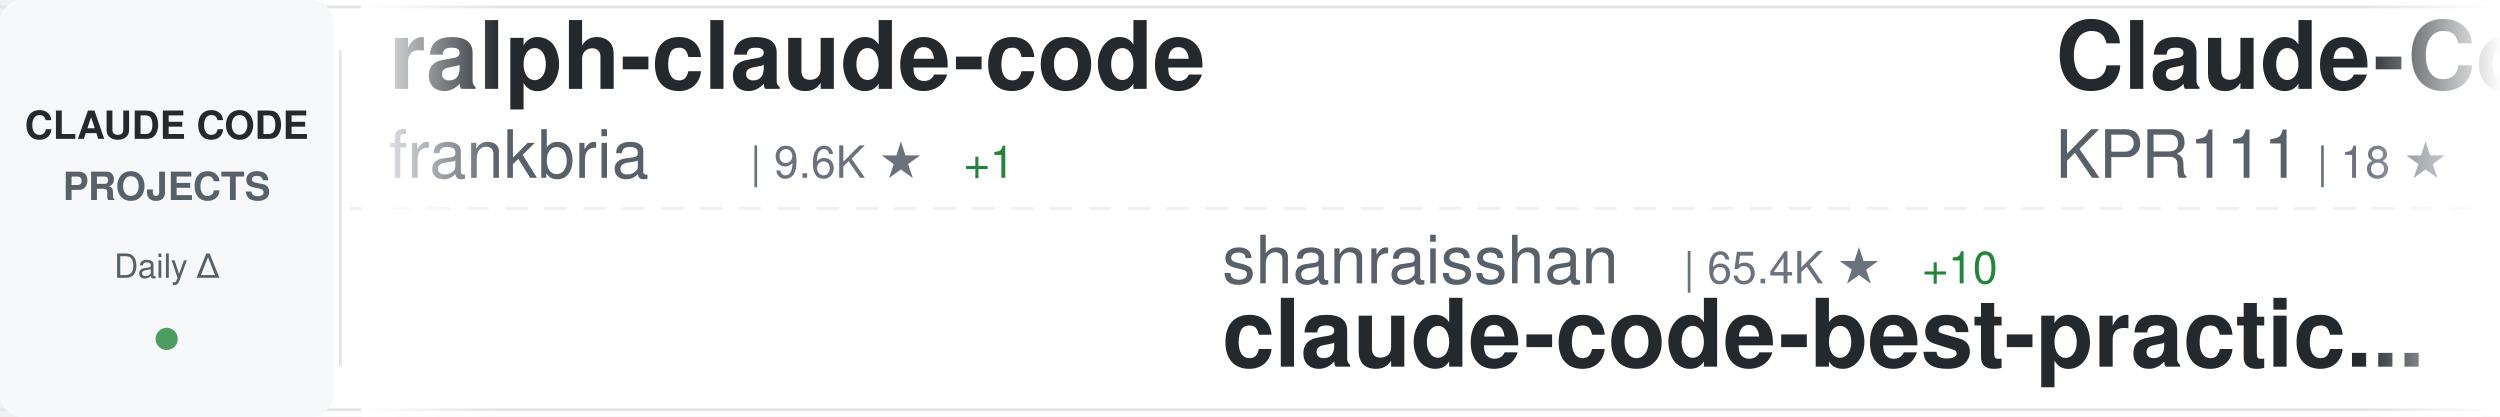
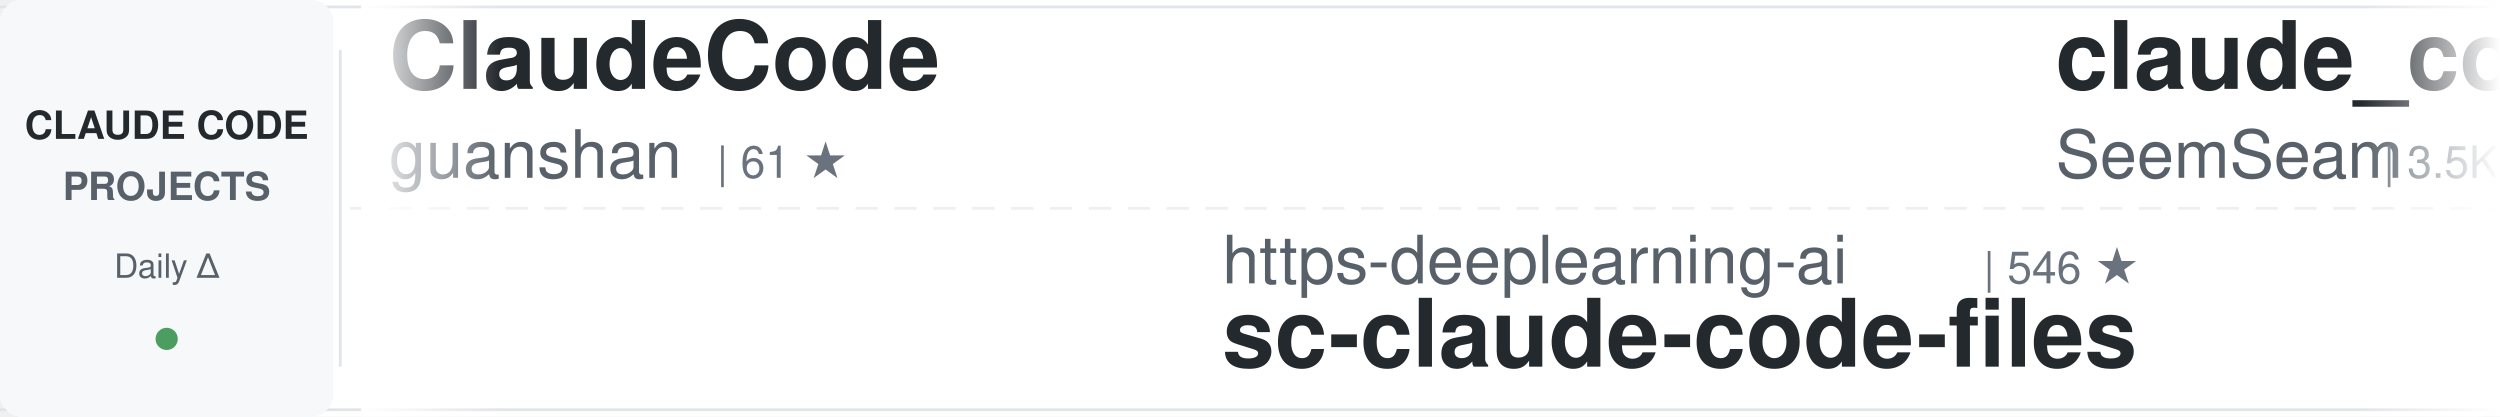
<svg xmlns="http://www.w3.org/2000/svg" width="900" height="150">
  <defs>
    <linearGradient id="awesomeLeftFade" x1="0%" y1="0%" x2="100%" y2="0%">
      <stop offset="0%" style="stop-color:#ffffff;stop-opacity:1" />
      <stop offset="100%" style="stop-color:#ffffff;stop-opacity:0" />
    </linearGradient>
    <linearGradient id="awesomeRightFade" x1="0%" y1="0%" x2="100%" y2="0%">
      <stop offset="0%" style="stop-color:#ffffff;stop-opacity:0" />
      <stop offset="100%" style="stop-color:#ffffff;stop-opacity:1" />
    </linearGradient>
  </defs>
  <rect width="900" height="150" fill="#ffffff" rx="8" />
  <rect x="0" y="2" width="900" height="1" fill="#e1e4e8" />
  <rect x="0" y="147" width="900" height="1" fill="#e1e4e8" />
  <line x1="0" y1="75" x2="900" y2="75" stroke="#e1e4e8" stroke-width="1" stroke-dasharray="8 6" opacity="0.6" />
  <rect x="0" y="0" width="120" height="150" fill="#f6f8fa" rx="8" />
  <text x="60" y="50" font-family="-apple-system, BlinkMacSystemFont, 'Segoe UI', Helvetica, Arial, sans-serif" font-size="14" font-weight="600" fill="#24292e" text-anchor="middle">CLAUDE CODE</text>
  <text x="60" y="72" font-family="-apple-system, BlinkMacSystemFont, 'Segoe UI', Helvetica, Arial, sans-serif" font-size="14" font-weight="600" fill="#586069" text-anchor="middle">PROJECTS</text>
  <text x="60" y="100" font-family="-apple-system, BlinkMacSystemFont, 'Segoe UI', Helvetica, Arial, sans-serif" font-size="12" font-weight="500" fill="#586069" text-anchor="middle">Daily Δ</text>
  <circle cx="60" cy="122" r="4" fill="#22863a" opacity="0.8" />
  <rect x="122" y="18" width="1" height="114" fill="#e1e4e8" />
  <clipPath id="awesomeTickerClip">
    <rect x="130" y="0" width="770" height="150" />
  </clipPath>
  <g clip-path="url(#awesomeTickerClip)">
    <g id="awesomeTickerItems">
      <animateTransform attributeName="transform" attributeType="XML" type="translate" from="0 0" to="-3000 0" dur="54s" repeatCount="indefinite" />
      <g transform="translate(0, 0)">
-         <text x="140" y="32" font-family="-apple-system, BlinkMacSystemFont, 'Segoe UI', Helvetica, Arial, sans-serif" font-size="34" font-weight="600" fill="#24292e">ralph-claude-code</text>
-         <text x="140" y="64" font-family="-apple-system, BlinkMacSystemFont, 'Segoe UI', Helvetica, Arial, sans-serif" font-size="24" font-weight="400" fill="#586069">frankbria</text>
-         <text x="270" y="64" font-family="-apple-system, BlinkMacSystemFont, 'Segoe UI', Helvetica, Arial, sans-serif" font-size="16" font-weight="500" fill="#6a737d">| 9.6K ★</text>
-         <text x="347" y="64" font-family="-apple-system, BlinkMacSystemFont, 'Segoe UI', Helvetica, Arial, sans-serif" font-size="16" font-weight="500" fill="#22863a"> +1</text>
+         <text x="140" y="32" font-family="-apple-system, BlinkMacSystemFont, 'Segoe UI', Helvetica, Arial, sans-serif" font-size="34" font-weight="600" fill="#24292e">ClaudeCode</text>
+         <text x="140" y="64" font-family="-apple-system, BlinkMacSystemFont, 'Segoe UI', Helvetica, Arial, sans-serif" font-size="24" font-weight="400" fill="#586069">guanshan</text>
+         <text x="258" y="64" font-family="-apple-system, BlinkMacSystemFont, 'Segoe UI', Helvetica, Arial, sans-serif" font-size="16" font-weight="500" fill="#6a737d">| 61 ★</text>
      </g>
      <g transform="translate(300, 0)">
-         <text x="140" y="102" font-family="-apple-system, BlinkMacSystemFont, 'Segoe UI', Helvetica, Arial, sans-serif" font-size="24" font-weight="400" fill="#586069">shanraisshan</text>
-         <text x="306" y="102" font-family="-apple-system, BlinkMacSystemFont, 'Segoe UI', Helvetica, Arial, sans-serif" font-size="16" font-weight="500" fill="#6a737d">| 65.4K ★</text>
-         <text x="392" y="102" font-family="-apple-system, BlinkMacSystemFont, 'Segoe UI', Helvetica, Arial, sans-serif" font-size="16" font-weight="500" fill="#22863a"> +10</text>
-         <text x="140" y="132" font-family="-apple-system, BlinkMacSystemFont, 'Segoe UI', Helvetica, Arial, sans-serif" font-size="34" font-weight="600" fill="#24292e">claude-code-best-practic...</text>
+         <text x="140" y="102" font-family="-apple-system, BlinkMacSystemFont, 'Segoe UI', Helvetica, Arial, sans-serif" font-size="24" font-weight="400" fill="#586069">https-deeplearning-ai</text>
+         <text x="414" y="102" font-family="-apple-system, BlinkMacSystemFont, 'Segoe UI', Helvetica, Arial, sans-serif" font-size="16" font-weight="500" fill="#6a737d">| 546 ★</text>
+         <text x="140" y="132" font-family="-apple-system, BlinkMacSystemFont, 'Segoe UI', Helvetica, Arial, sans-serif" font-size="34" font-weight="600" fill="#24292e">sc-claude-code-files</text>
      </g>
      <g transform="translate(600, 0)">
-         <text x="140" y="32" font-family="-apple-system, BlinkMacSystemFont, 'Segoe UI', Helvetica, Arial, sans-serif" font-size="34" font-weight="600" fill="#24292e">Claude-Code</text>
-         <text x="140" y="64" font-family="-apple-system, BlinkMacSystemFont, 'Segoe UI', Helvetica, Arial, sans-serif" font-size="24" font-weight="400" fill="#586069">KPR111</text>
-         <text x="234" y="64" font-family="-apple-system, BlinkMacSystemFont, 'Segoe UI', Helvetica, Arial, sans-serif" font-size="16" font-weight="500" fill="#6a737d">| 18 ★</text>
+         <text x="140" y="32" font-family="-apple-system, BlinkMacSystemFont, 'Segoe UI', Helvetica, Arial, sans-serif" font-size="34" font-weight="600" fill="#24292e">claude_codex_bridge</text>
+         <text x="140" y="64" font-family="-apple-system, BlinkMacSystemFont, 'Segoe UI', Helvetica, Arial, sans-serif" font-size="24" font-weight="400" fill="#586069">SeemSeam</text>
+         <text x="258" y="64" font-family="-apple-system, BlinkMacSystemFont, 'Segoe UI', Helvetica, Arial, sans-serif" font-size="16" font-weight="500" fill="#6a737d">| 3.5K ★</text>
      </g>
      <g transform="translate(900, 0)">
        <text x="140" y="102" font-family="-apple-system, BlinkMacSystemFont, 'Segoe UI', Helvetica, Arial, sans-serif" font-size="24" font-weight="400" fill="#586069">anthropics</text>
-         <text x="282" y="102" font-family="-apple-system, BlinkMacSystemFont, 'Segoe UI', Helvetica, Arial, sans-serif" font-size="16" font-weight="500" fill="#6a737d">| 8.8K ★</text>
-         <text x="359" y="102" font-family="-apple-system, BlinkMacSystemFont, 'Segoe UI', Helvetica, Arial, sans-serif" font-size="16" font-weight="500" fill="#22863a"> +2</text>
-         <text x="140" y="132" font-family="-apple-system, BlinkMacSystemFont, 'Segoe UI', Helvetica, Arial, sans-serif" font-size="34" font-weight="600" fill="#24292e">claude-code-action</text>
+         <text x="282" y="102" font-family="-apple-system, BlinkMacSystemFont, 'Segoe UI', Helvetica, Arial, sans-serif" font-size="16" font-weight="500" fill="#6a737d">| 963 ★</text>
+         <text x="350" y="102" font-family="-apple-system, BlinkMacSystemFont, 'Segoe UI', Helvetica, Arial, sans-serif" font-size="16" font-weight="500" fill="#22863a"> +1</text>
+         <text x="140" y="132" font-family="-apple-system, BlinkMacSystemFont, 'Segoe UI', Helvetica, Arial, sans-serif" font-size="34" font-weight="600" fill="#24292e">claude-code-base-action</text>
      </g>
      <g transform="translate(1200, 0)">
-         <text x="140" y="32" font-family="-apple-system, BlinkMacSystemFont, 'Segoe UI', Helvetica, Arial, sans-serif" font-size="34" font-weight="600" fill="#24292e">Claude-Code</text>
-         <text x="140" y="64" font-family="-apple-system, BlinkMacSystemFont, 'Segoe UI', Helvetica, Arial, sans-serif" font-size="24" font-weight="400" fill="#586069">pengchengneo</text>
-         <text x="306" y="64" font-family="-apple-system, BlinkMacSystemFont, 'Segoe UI', Helvetica, Arial, sans-serif" font-size="16" font-weight="500" fill="#6a737d">| 1.8K ★</text>
+         <text x="140" y="32" font-family="-apple-system, BlinkMacSystemFont, 'Segoe UI', Helvetica, Arial, sans-serif" font-size="34" font-weight="600" fill="#24292e">claude-code</text>
+         <text x="140" y="64" font-family="-apple-system, BlinkMacSystemFont, 'Segoe UI', Helvetica, Arial, sans-serif" font-size="24" font-weight="400" fill="#586069">VineeTagarwaL-code</text>
+         <text x="378" y="64" font-family="-apple-system, BlinkMacSystemFont, 'Segoe UI', Helvetica, Arial, sans-serif" font-size="16" font-weight="500" fill="#6a737d">| 274 ★</text>
      </g>
      <g transform="translate(1500, 0)">
-         <text x="140" y="102" font-family="-apple-system, BlinkMacSystemFont, 'Segoe UI', Helvetica, Arial, sans-serif" font-size="24" font-weight="400" fill="#586069">asgeirtj</text>
-         <text x="258" y="102" font-family="-apple-system, BlinkMacSystemFont, 'Segoe UI', Helvetica, Arial, sans-serif" font-size="16" font-weight="500" fill="#6a737d">| 63.9K ★</text>
-         <text x="344" y="102" font-family="-apple-system, BlinkMacSystemFont, 'Segoe UI', Helvetica, Arial, sans-serif" font-size="16" font-weight="500" fill="#22863a"> +15</text>
-         <text x="140" y="132" font-family="-apple-system, BlinkMacSystemFont, 'Segoe UI', Helvetica, Arial, sans-serif" font-size="34" font-weight="600" fill="#24292e">system_prompts_leaks</text>
+         <text x="140" y="102" font-family="-apple-system, BlinkMacSystemFont, 'Segoe UI', Helvetica, Arial, sans-serif" font-size="24" font-weight="400" fill="#586069">Piebald-AI</text>
+         <text x="282" y="102" font-family="-apple-system, BlinkMacSystemFont, 'Segoe UI', Helvetica, Arial, sans-serif" font-size="16" font-weight="500" fill="#6a737d">| 12.5K ★</text>
+         <text x="368" y="102" font-family="-apple-system, BlinkMacSystemFont, 'Segoe UI', Helvetica, Arial, sans-serif" font-size="16" font-weight="500" fill="#22863a"> +8</text>
+         <text x="140" y="132" font-family="-apple-system, BlinkMacSystemFont, 'Segoe UI', Helvetica, Arial, sans-serif" font-size="34" font-weight="600" fill="#24292e">claude-code-system-promp...</text>
      </g>
      <g transform="translate(1800, 0)">
-         <text x="140" y="32" font-family="-apple-system, BlinkMacSystemFont, 'Segoe UI', Helvetica, Arial, sans-serif" font-size="34" font-weight="600" fill="#24292e">claude-code</text>
-         <text x="140" y="64" font-family="-apple-system, BlinkMacSystemFont, 'Segoe UI', Helvetica, Arial, sans-serif" font-size="24" font-weight="400" fill="#586069">Tinkeringg-Lab</text>
-         <text x="330" y="64" font-family="-apple-system, BlinkMacSystemFont, 'Segoe UI', Helvetica, Arial, sans-serif" font-size="16" font-weight="500" fill="#6a737d">| 212 ★</text>
+         <text x="140" y="32" font-family="-apple-system, BlinkMacSystemFont, 'Segoe UI', Helvetica, Arial, sans-serif" font-size="34" font-weight="600" fill="#24292e">claude-code-action</text>
+         <text x="140" y="64" font-family="-apple-system, BlinkMacSystemFont, 'Segoe UI', Helvetica, Arial, sans-serif" font-size="24" font-weight="400" fill="#586069">anthropics</text>
+         <text x="282" y="64" font-family="-apple-system, BlinkMacSystemFont, 'Segoe UI', Helvetica, Arial, sans-serif" font-size="16" font-weight="500" fill="#6a737d">| 8.8K ★</text>
+         <text x="359" y="64" font-family="-apple-system, BlinkMacSystemFont, 'Segoe UI', Helvetica, Arial, sans-serif" font-size="16" font-weight="500" fill="#22863a"> +3</text>
      </g>
      <g transform="translate(2100, 0)">
-         <text x="140" y="102" font-family="-apple-system, BlinkMacSystemFont, 'Segoe UI', Helvetica, Arial, sans-serif" font-size="24" font-weight="400" fill="#586069">shareAI-lab</text>
-         <text x="294" y="102" font-family="-apple-system, BlinkMacSystemFont, 'Segoe UI', Helvetica, Arial, sans-serif" font-size="16" font-weight="500" fill="#6a737d">| 75.7K ★</text>
-         <text x="380" y="102" font-family="-apple-system, BlinkMacSystemFont, 'Segoe UI', Helvetica, Arial, sans-serif" font-size="16" font-weight="500" fill="#22863a"> +20</text>
-         <text x="140" y="132" font-family="-apple-system, BlinkMacSystemFont, 'Segoe UI', Helvetica, Arial, sans-serif" font-size="34" font-weight="600" fill="#24292e">learn-claude-code</text>
+         <text x="140" y="102" font-family="-apple-system, BlinkMacSystemFont, 'Segoe UI', Helvetica, Arial, sans-serif" font-size="24" font-weight="400" fill="#586069">frankbria</text>
+         <text x="270" y="102" font-family="-apple-system, BlinkMacSystemFont, 'Segoe UI', Helvetica, Arial, sans-serif" font-size="16" font-weight="500" fill="#6a737d">| 9.6K ★</text>
+         <text x="347" y="102" font-family="-apple-system, BlinkMacSystemFont, 'Segoe UI', Helvetica, Arial, sans-serif" font-size="16" font-weight="500" fill="#22863a"> +1</text>
+         <text x="140" y="132" font-family="-apple-system, BlinkMacSystemFont, 'Segoe UI', Helvetica, Arial, sans-serif" font-size="34" font-weight="600" fill="#24292e">ralph-claude-code</text>
      </g>
      <g transform="translate(2400, 0)">
-         <text x="140" y="32" font-family="-apple-system, BlinkMacSystemFont, 'Segoe UI', Helvetica, Arial, sans-serif" font-size="34" font-weight="600" fill="#24292e">claude-code</text>
-         <text x="140" y="64" font-family="-apple-system, BlinkMacSystemFont, 'Segoe UI', Helvetica, Arial, sans-serif" font-size="24" font-weight="400" fill="#586069">codeaashu</text>
-         <text x="270" y="64" font-family="-apple-system, BlinkMacSystemFont, 'Segoe UI', Helvetica, Arial, sans-serif" font-size="16" font-weight="500" fill="#6a737d">| 3.3K ★</text>
-         <text x="347" y="64" font-family="-apple-system, BlinkMacSystemFont, 'Segoe UI', Helvetica, Arial, sans-serif" font-size="16" font-weight="500" fill="#22863a"> +1</text>
+         <text x="140" y="32" font-family="-apple-system, BlinkMacSystemFont, 'Segoe UI', Helvetica, Arial, sans-serif" font-size="34" font-weight="600" fill="#24292e">claude-code-templates</text>
+         <text x="140" y="64" font-family="-apple-system, BlinkMacSystemFont, 'Segoe UI', Helvetica, Arial, sans-serif" font-size="24" font-weight="400" fill="#586069">davila7</text>
+         <text x="246" y="64" font-family="-apple-system, BlinkMacSystemFont, 'Segoe UI', Helvetica, Arial, sans-serif" font-size="16" font-weight="500" fill="#6a737d">| 30.5K ★</text>
+         <text x="332" y="64" font-family="-apple-system, BlinkMacSystemFont, 'Segoe UI', Helvetica, Arial, sans-serif" font-size="16" font-weight="500" fill="#22863a"> +8</text>
      </g>
      <g transform="translate(2700, 0)">
-         <text x="140" y="102" font-family="-apple-system, BlinkMacSystemFont, 'Segoe UI', Helvetica, Arial, sans-serif" font-size="24" font-weight="400" fill="#586069">zstmfhy</text>
-         <text x="246" y="102" font-family="-apple-system, BlinkMacSystemFont, 'Segoe UI', Helvetica, Arial, sans-serif" font-size="16" font-weight="500" fill="#6a737d">| 190 ★</text>
-         <text x="140" y="132" font-family="-apple-system, BlinkMacSystemFont, 'Segoe UI', Helvetica, Arial, sans-serif" font-size="34" font-weight="600" fill="#24292e">Claude-code</text>
+         <text x="140" y="102" font-family="-apple-system, BlinkMacSystemFont, 'Segoe UI', Helvetica, Arial, sans-serif" font-size="24" font-weight="400" fill="#586069">Donchitos</text>
+         <text x="270" y="102" font-family="-apple-system, BlinkMacSystemFont, 'Segoe UI', Helvetica, Arial, sans-serif" font-size="16" font-weight="500" fill="#6a737d">| 24.7K ★</text>
+         <text x="356" y="102" font-family="-apple-system, BlinkMacSystemFont, 'Segoe UI', Helvetica, Arial, sans-serif" font-size="16" font-weight="500" fill="#22863a"> +7</text>
+         <text x="140" y="132" font-family="-apple-system, BlinkMacSystemFont, 'Segoe UI', Helvetica, Arial, sans-serif" font-size="34" font-weight="600" fill="#24292e">Claude-Code-Game-Studios</text>
      </g>
      <g transform="translate(3000, 0)">
-         <text x="140" y="32" font-family="-apple-system, BlinkMacSystemFont, 'Segoe UI', Helvetica, Arial, sans-serif" font-size="34" font-weight="600" fill="#24292e">ralph-claude-code</text>
-         <text x="140" y="64" font-family="-apple-system, BlinkMacSystemFont, 'Segoe UI', Helvetica, Arial, sans-serif" font-size="24" font-weight="400" fill="#586069">frankbria</text>
-         <text x="270" y="64" font-family="-apple-system, BlinkMacSystemFont, 'Segoe UI', Helvetica, Arial, sans-serif" font-size="16" font-weight="500" fill="#6a737d">| 9.6K ★</text>
-         <text x="347" y="64" font-family="-apple-system, BlinkMacSystemFont, 'Segoe UI', Helvetica, Arial, sans-serif" font-size="16" font-weight="500" fill="#22863a"> +1</text>
+         <text x="140" y="32" font-family="-apple-system, BlinkMacSystemFont, 'Segoe UI', Helvetica, Arial, sans-serif" font-size="34" font-weight="600" fill="#24292e">ClaudeCode</text>
+         <text x="140" y="64" font-family="-apple-system, BlinkMacSystemFont, 'Segoe UI', Helvetica, Arial, sans-serif" font-size="24" font-weight="400" fill="#586069">guanshan</text>
+         <text x="258" y="64" font-family="-apple-system, BlinkMacSystemFont, 'Segoe UI', Helvetica, Arial, sans-serif" font-size="16" font-weight="500" fill="#6a737d">| 61 ★</text>
      </g>
      <g transform="translate(3300, 0)">
-         <text x="140" y="102" font-family="-apple-system, BlinkMacSystemFont, 'Segoe UI', Helvetica, Arial, sans-serif" font-size="24" font-weight="400" fill="#586069">shanraisshan</text>
-         <text x="306" y="102" font-family="-apple-system, BlinkMacSystemFont, 'Segoe UI', Helvetica, Arial, sans-serif" font-size="16" font-weight="500" fill="#6a737d">| 65.4K ★</text>
-         <text x="392" y="102" font-family="-apple-system, BlinkMacSystemFont, 'Segoe UI', Helvetica, Arial, sans-serif" font-size="16" font-weight="500" fill="#22863a"> +10</text>
-         <text x="140" y="132" font-family="-apple-system, BlinkMacSystemFont, 'Segoe UI', Helvetica, Arial, sans-serif" font-size="34" font-weight="600" fill="#24292e">claude-code-best-practic...</text>
+         <text x="140" y="102" font-family="-apple-system, BlinkMacSystemFont, 'Segoe UI', Helvetica, Arial, sans-serif" font-size="24" font-weight="400" fill="#586069">https-deeplearning-ai</text>
+         <text x="414" y="102" font-family="-apple-system, BlinkMacSystemFont, 'Segoe UI', Helvetica, Arial, sans-serif" font-size="16" font-weight="500" fill="#6a737d">| 546 ★</text>
+         <text x="140" y="132" font-family="-apple-system, BlinkMacSystemFont, 'Segoe UI', Helvetica, Arial, sans-serif" font-size="34" font-weight="600" fill="#24292e">sc-claude-code-files</text>
      </g>
      <g transform="translate(3600, 0)">
-         <text x="140" y="32" font-family="-apple-system, BlinkMacSystemFont, 'Segoe UI', Helvetica, Arial, sans-serif" font-size="34" font-weight="600" fill="#24292e">Claude-Code</text>
-         <text x="140" y="64" font-family="-apple-system, BlinkMacSystemFont, 'Segoe UI', Helvetica, Arial, sans-serif" font-size="24" font-weight="400" fill="#586069">KPR111</text>
-         <text x="234" y="64" font-family="-apple-system, BlinkMacSystemFont, 'Segoe UI', Helvetica, Arial, sans-serif" font-size="16" font-weight="500" fill="#6a737d">| 18 ★</text>
+         <text x="140" y="32" font-family="-apple-system, BlinkMacSystemFont, 'Segoe UI', Helvetica, Arial, sans-serif" font-size="34" font-weight="600" fill="#24292e">claude_codex_bridge</text>
+         <text x="140" y="64" font-family="-apple-system, BlinkMacSystemFont, 'Segoe UI', Helvetica, Arial, sans-serif" font-size="24" font-weight="400" fill="#586069">SeemSeam</text>
+         <text x="258" y="64" font-family="-apple-system, BlinkMacSystemFont, 'Segoe UI', Helvetica, Arial, sans-serif" font-size="16" font-weight="500" fill="#6a737d">| 3.5K ★</text>
      </g>
      <g transform="translate(3900, 0)">
        <text x="140" y="102" font-family="-apple-system, BlinkMacSystemFont, 'Segoe UI', Helvetica, Arial, sans-serif" font-size="24" font-weight="400" fill="#586069">anthropics</text>
-         <text x="282" y="102" font-family="-apple-system, BlinkMacSystemFont, 'Segoe UI', Helvetica, Arial, sans-serif" font-size="16" font-weight="500" fill="#6a737d">| 8.8K ★</text>
-         <text x="359" y="102" font-family="-apple-system, BlinkMacSystemFont, 'Segoe UI', Helvetica, Arial, sans-serif" font-size="16" font-weight="500" fill="#22863a"> +2</text>
-         <text x="140" y="132" font-family="-apple-system, BlinkMacSystemFont, 'Segoe UI', Helvetica, Arial, sans-serif" font-size="34" font-weight="600" fill="#24292e">claude-code-action</text>
+         <text x="282" y="102" font-family="-apple-system, BlinkMacSystemFont, 'Segoe UI', Helvetica, Arial, sans-serif" font-size="16" font-weight="500" fill="#6a737d">| 963 ★</text>
+         <text x="350" y="102" font-family="-apple-system, BlinkMacSystemFont, 'Segoe UI', Helvetica, Arial, sans-serif" font-size="16" font-weight="500" fill="#22863a"> +1</text>
+         <text x="140" y="132" font-family="-apple-system, BlinkMacSystemFont, 'Segoe UI', Helvetica, Arial, sans-serif" font-size="34" font-weight="600" fill="#24292e">claude-code-base-action</text>
      </g>
    </g>
  </g>
  <rect x="130" y="0" width="50" height="150" fill="url(#awesomeLeftFade)" />
  <rect x="850" y="0" width="50" height="150" fill="url(#awesomeRightFade)" />
</svg>
